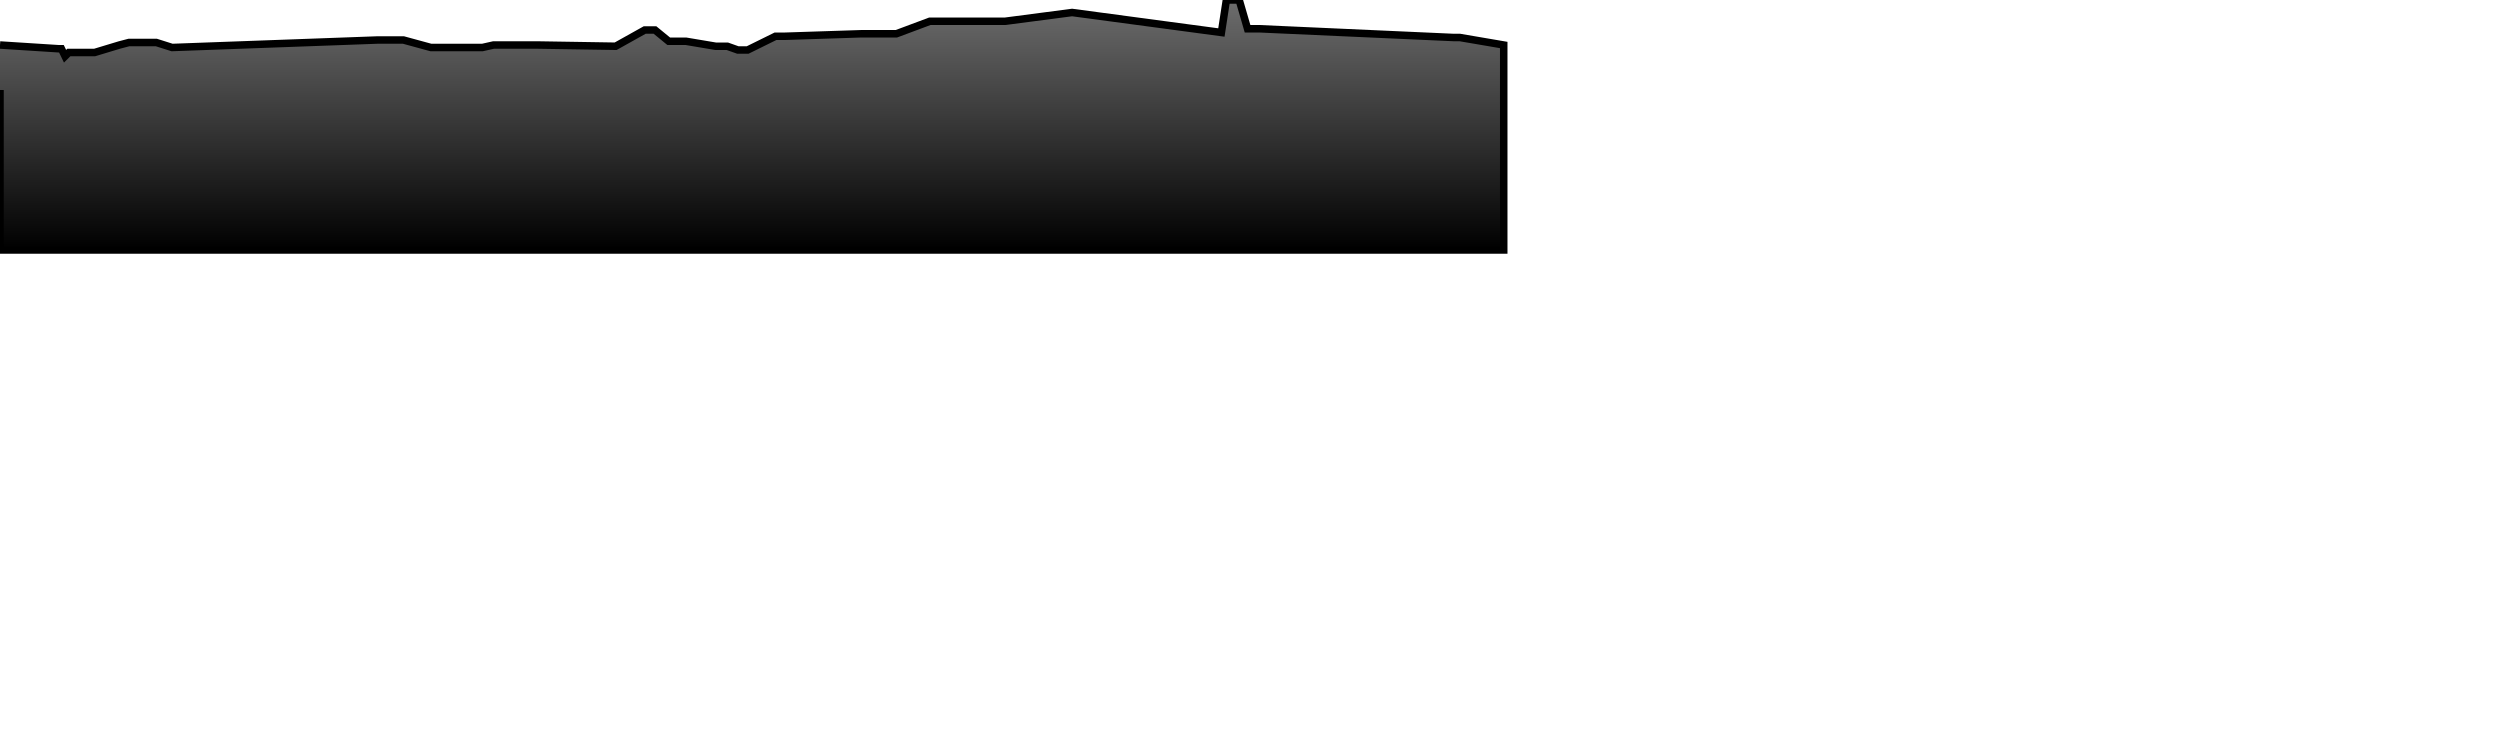
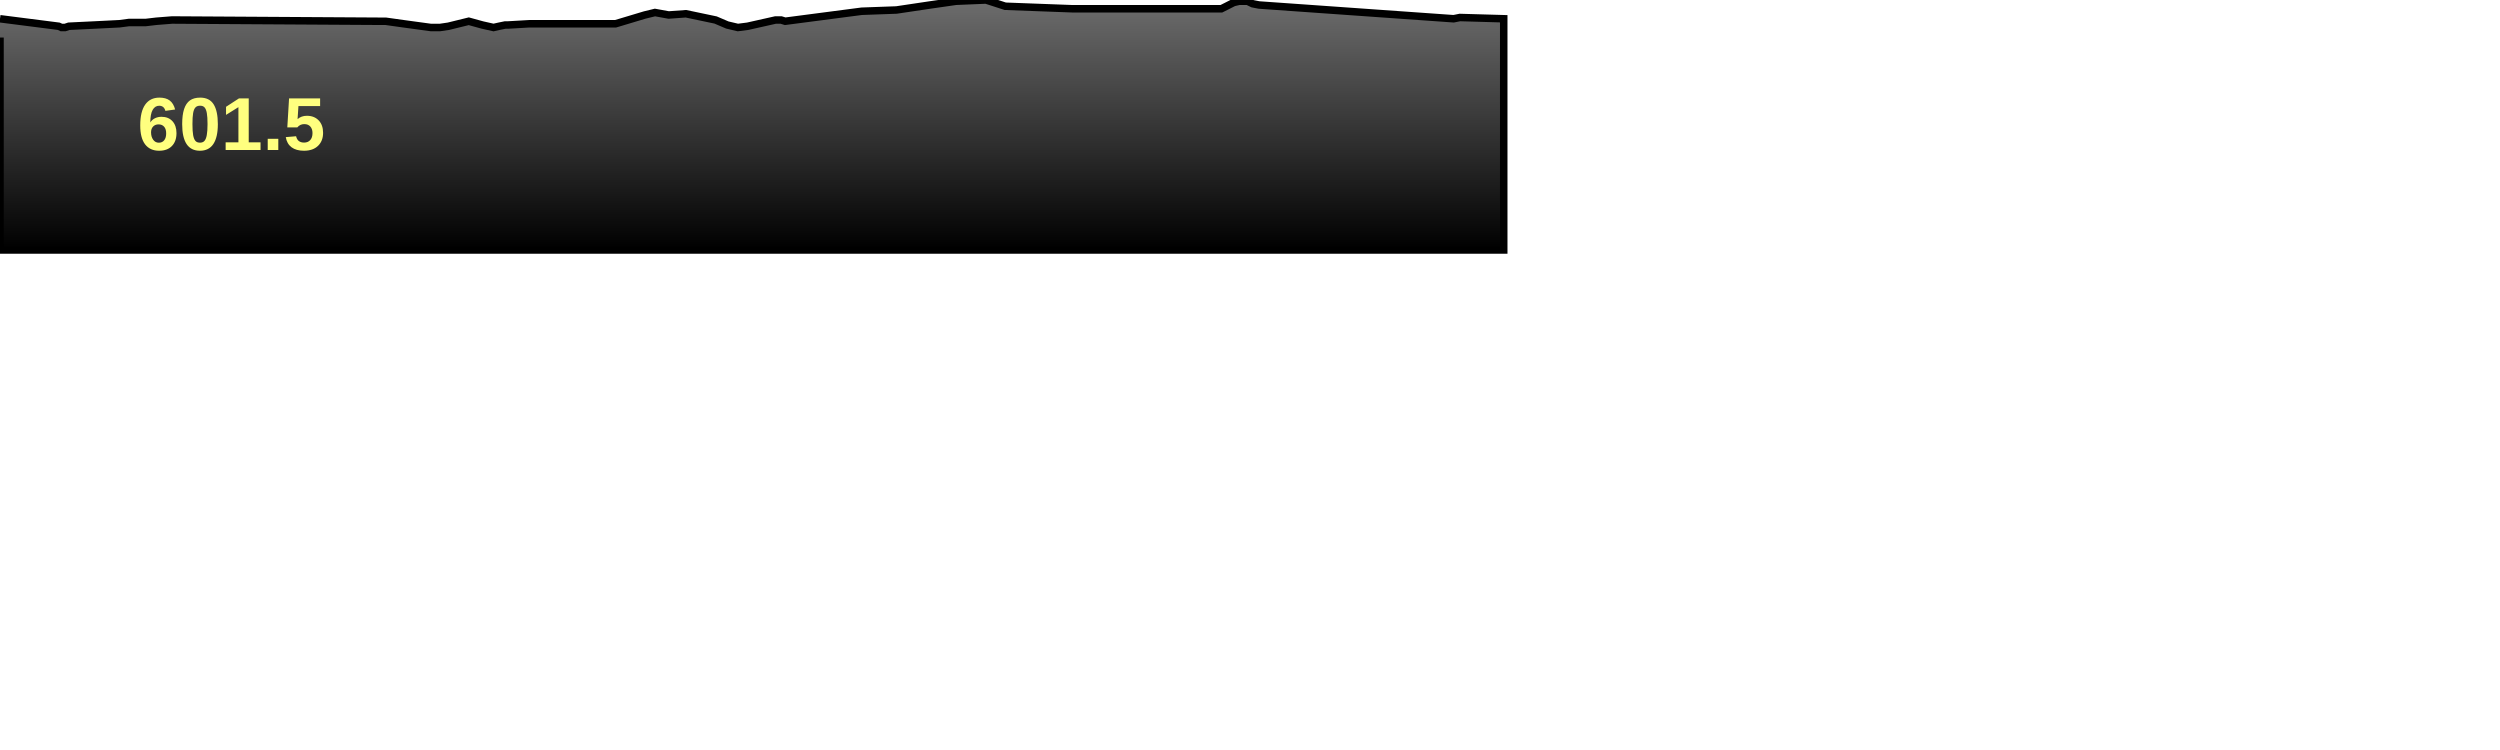
<svg xmlns="http://www.w3.org/2000/svg" baseProfile="full" height="300px" version="1.1" width="1000px">
  <defs>
    <linearGradient id="my-gradient" x1="0" x2="0" y1="0" y2="1">
      <stop offset="0.0" stop-color="#6d6d6d" stop-opacity="1" />
      <stop offset="1.0" stop-color="#000000" stop-opacity="1" />
    </linearGradient>
  </defs>
-   <path d="M 0 18.0 L 23.474 19.5 L 24.565 19.5 L 26.024 22.5 L 27.534 21.0 L 37.844 21.0 L 47.766 18.0 L 51.574 17.0 L 54.96 17.0 L 58.282 17.0 L 62.537 17.0 L 68.838 19.0 L 151.044 16.0 L 152.354 16.0 L 154.243 16.0 L 161.373 16.0 L 172.363 19.0 L 175.97 19.0 L 179.369 19.0 L 187.509 19.0 L 192.956 19.0 L 197.413 18.0 L 199.624 18.0 L 202.066 18.0 L 203.225 18.0 L 211.8 18.0 L 212.877 18.0 L 214.945 18.0 L 246.251 18.5 L 257.891 12.0 L 261.991 12.0 L 267.48 16.5 L 274.36 16.5 L 286.249 18.5 L 290.924 18.5 L 295.145 20.0 L 299.059 20.0 L 310.204 14.5 L 312.453 14.5 L 314.082 14.5 L 344.669 13.5 L 358.571 13.5 L 371.954 8.5 L 382.394 8.5 L 394.387 8.5 L 402.114 8.5 L 428.836 5.0 L 488.557 13.0 L 490.551 0.0 L 493.5 0.0 L 495.68 0.0 L 499.018 11.5 L 501.061 11.5 L 503.626 11.5 L 581.457 15.0 L 583.94 15.0 L 601.491 18.0 L 601.491 100 L 0.0 100 L 0.0 36.0" fill="url(#my-gradient)" stroke="black" stroke-width="3" />
+   <path d="M 0 7.5 L 23.474 10.5 L 24.565 11.0 L 26.024 11.0 L 27.534 10.5 L 37.844 10.0 L 47.766 9.5 L 51.574 9.0 L 54.96 9.0 L 58.282 9.0 L 62.537 8.5 L 68.838 8.0 L 151.044 8.5 L 152.354 8.5 L 154.243 8.5 L 161.373 9.5 L 172.363 11.0 L 175.97 11.0 L 179.369 10.5 L 187.509 8.5 L 192.956 10.0 L 197.413 11.0 L 199.624 10.5 L 202.066 10.0 L 203.225 10.0 L 211.8 9.5 L 212.877 9.5 L 214.945 9.5 L 246.251 9.5 L 257.891 6.0 L 261.991 5.0 L 267.48 6.0 L 274.36 5.5 L 286.249 8.0 L 290.924 10.0 L 295.145 11.0 L 299.059 10.5 L 310.204 8.0 L 312.453 8.0 L 314.082 8.5 L 344.669 4.5 L 358.571 4.0 L 371.954 2.0 L 382.394 0.5 L 394.387 0.0 L 402.114 2.5 L 428.836 3.5 L 488.557 3.5 L 490.551 2.5 L 493.5 1.0 L 495.68 0.5 L 499.018 0.5 L 501.061 1.5 L 503.626 2.0 L 581.457 7.5 L 583.94 7.0 L 601.491 7.5 L 601.491 100 L 0.0 100 L 0.0 15.0" fill="url(#my-gradient)" stroke="black" stroke-width="3" />
+   <text fill="#ffff7f" font-family="Arial" font-size="30px" font-weight="bold" stroke="none" x="55" y="60">601.5</text>
</svg>
